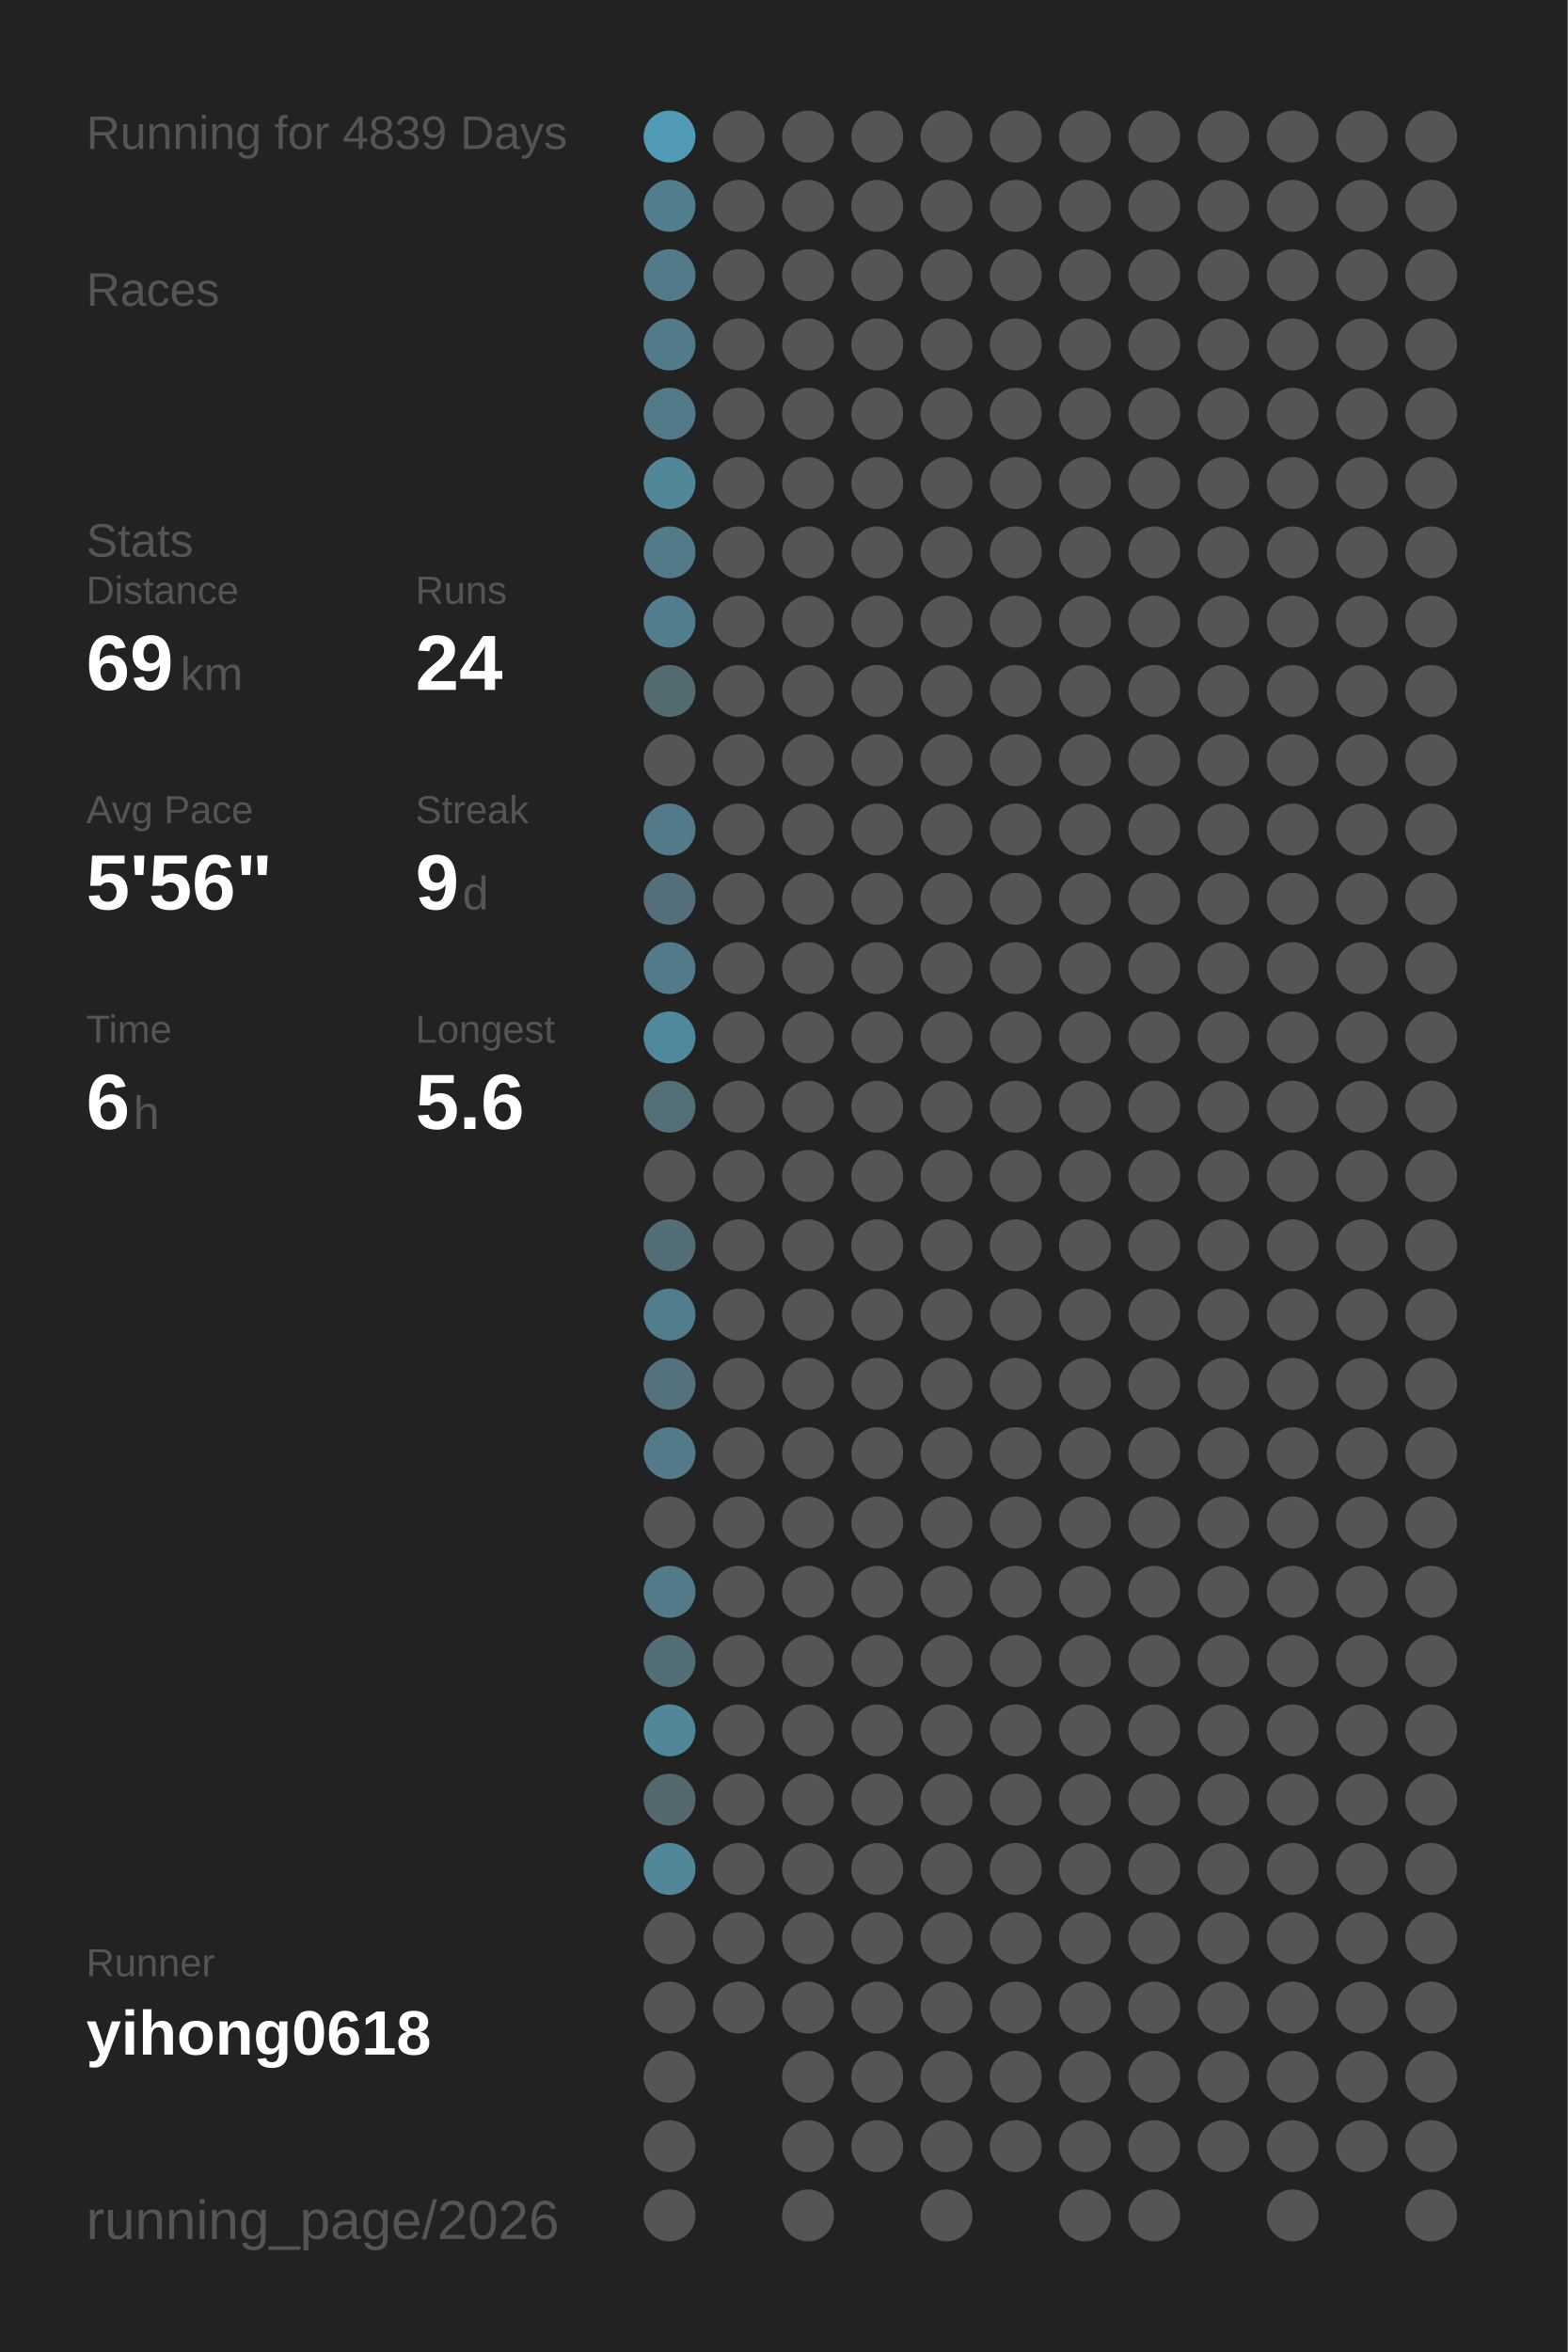
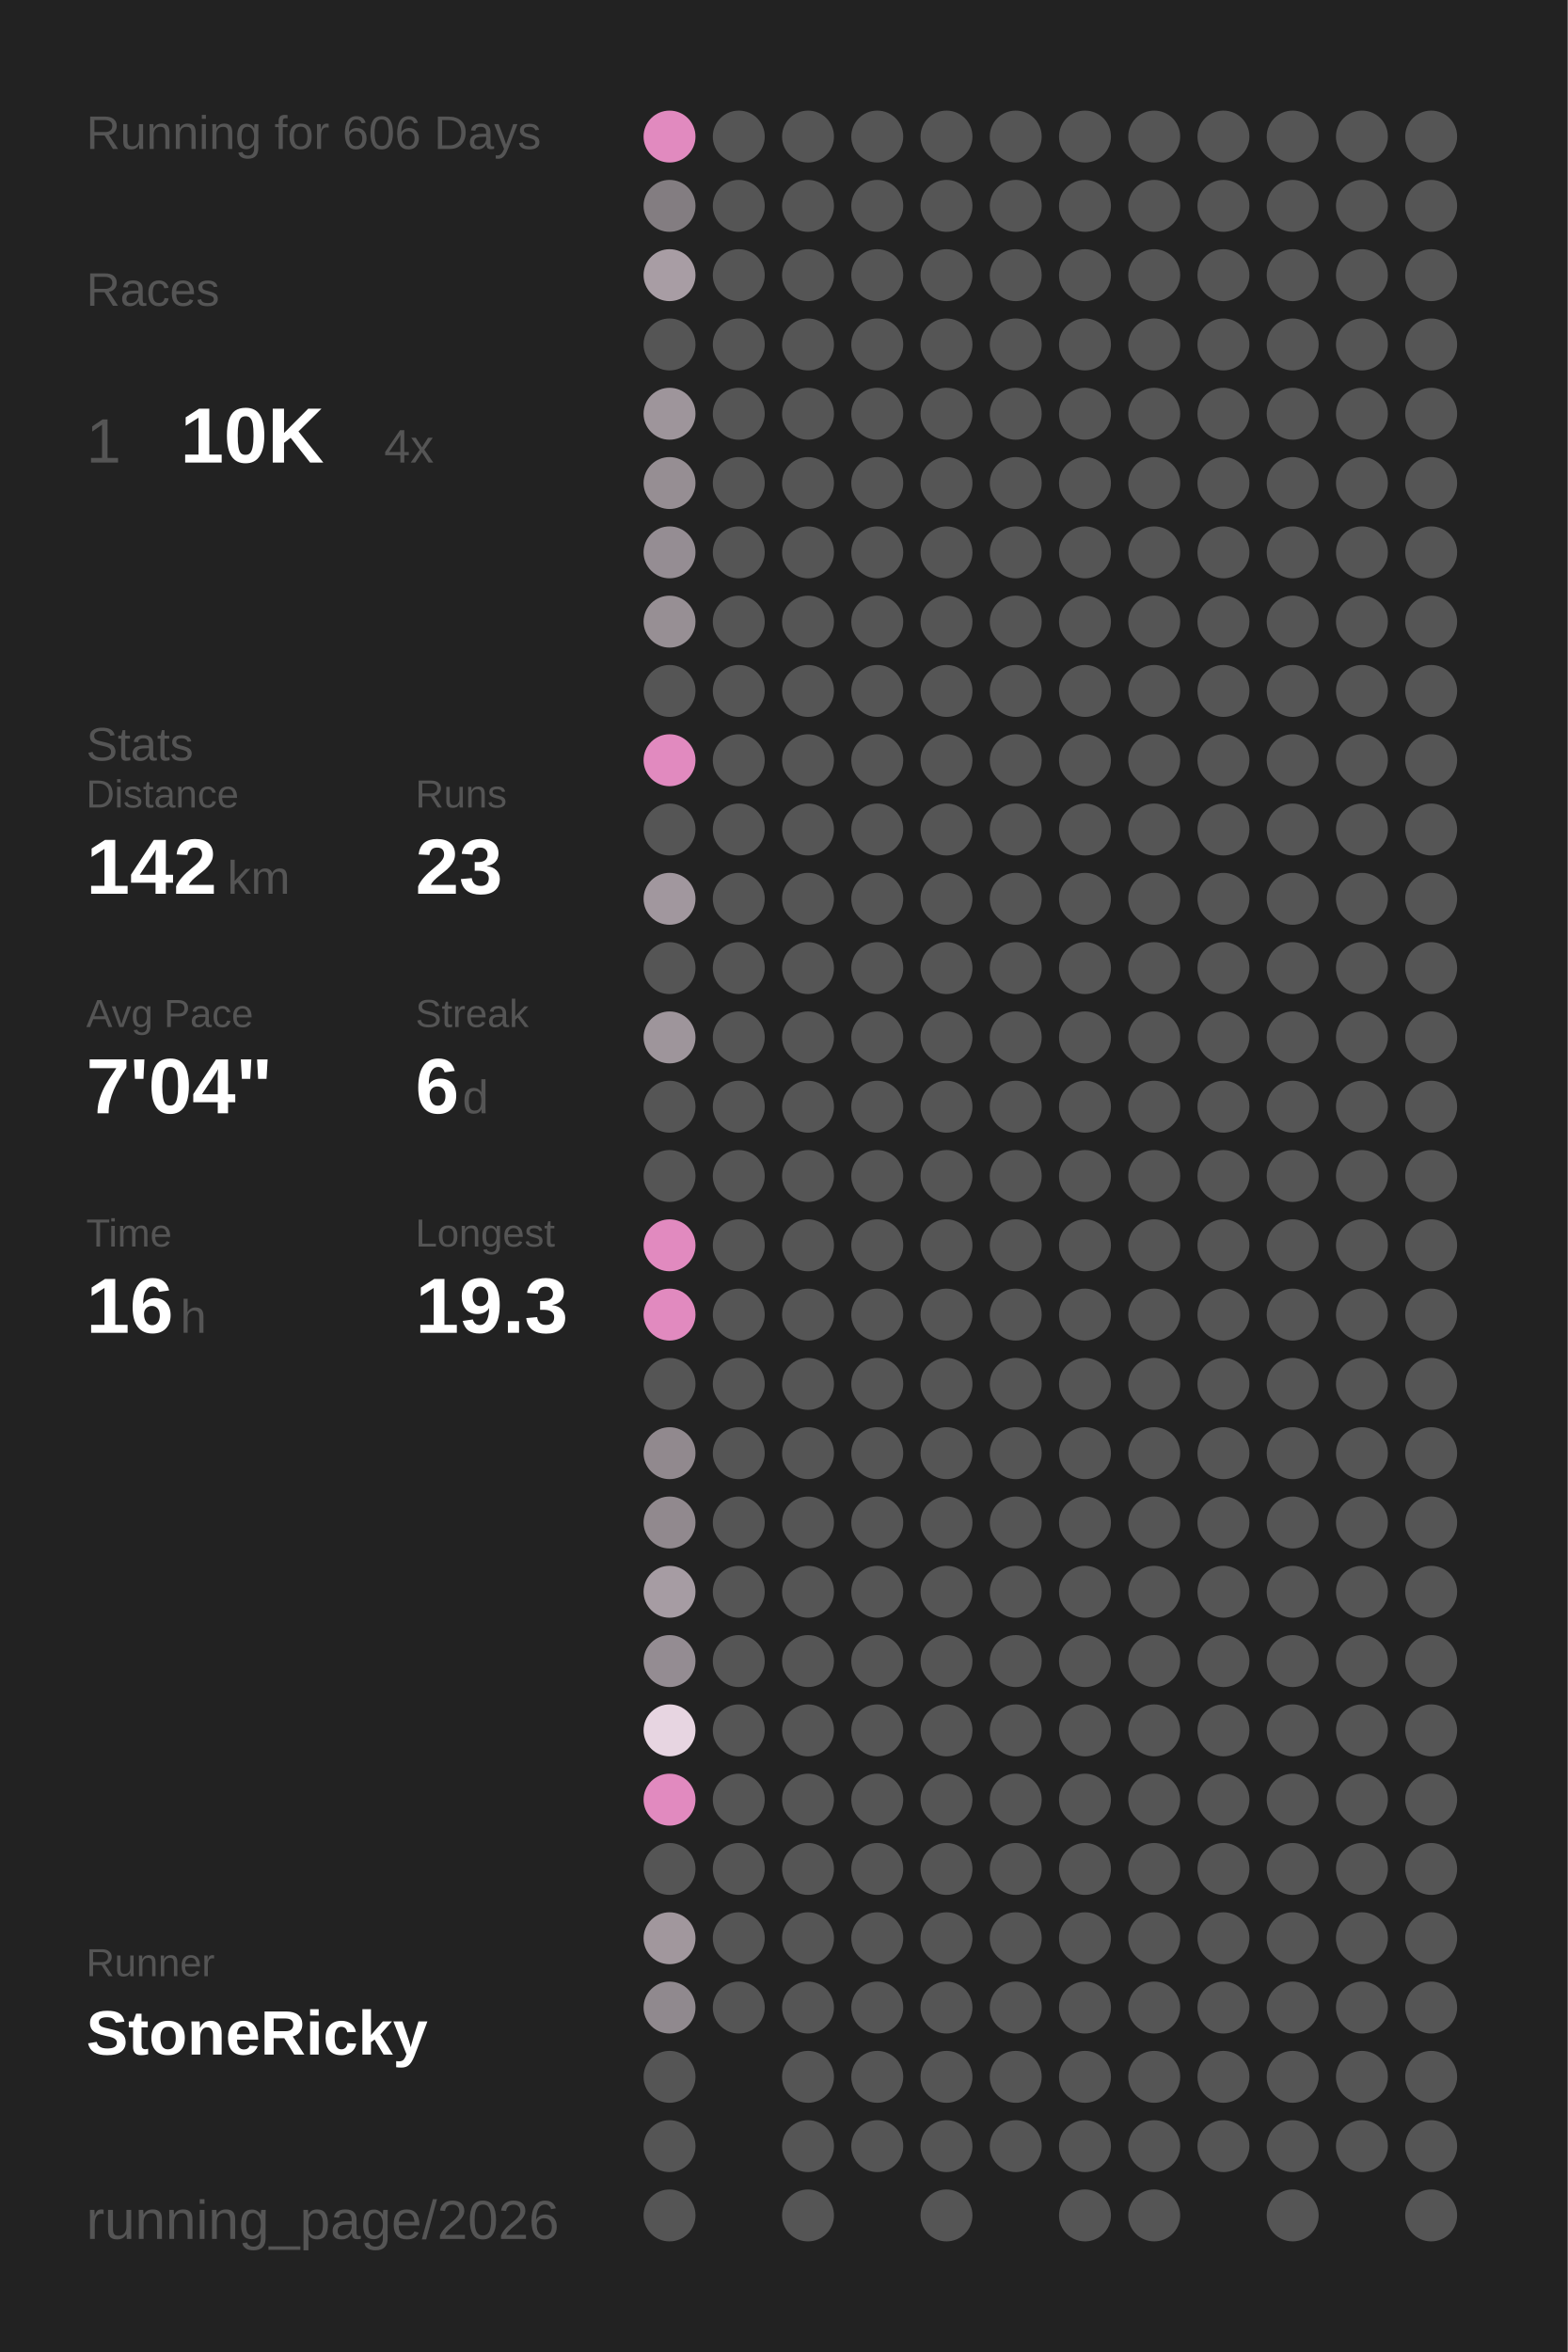
<svg xmlns="http://www.w3.org/2000/svg" baseProfile="full" height="300mm" version="1.1" viewBox="0,0,200,300" width="200mm">
  <defs />
  <rect fill="#222222" height="300" width="200" x="0" y="0" />
-   <text fill="#555555" style="font-size:6px; font-family:Arial;" x="11" y="19">Running for 4839 Days</text>
+   <text fill="#555555" style="font-size:6px; font-family:Arial;" x="11" y="19">Running for 606 Days</text>
  <text fill="#555555" style="font-size:6px; font-family:Arial;" x="11" y="39">Races</text>
-   <text fill="#555555" style="font-size:6px; font-family:Arial;" x="11" y="71">Stats</text>
-   <text fill="#555555" style="font-size:5px; font-family:Arial;" x="11" y="77">Distance</text>
-   <text fill="#FFFFFF" style="font-size:10px; font-family:Arial; font-weight:bold;" x="11" y="88">69</text>
-   <text fill="#555555" style="font-size:6px; font-family:Arial;" x="23" y="88">km</text>
-   <text fill="#555555" style="font-size:5px; font-family:Arial;" x="53" y="77">Runs</text>
-   <text fill="#FFFFFF" style="font-size:10px; font-family:Arial; font-weight:bold;" x="53" y="88">24</text>
-   <text fill="#555555" style="font-size:5px; font-family:Arial;" x="11" y="105">Avg Pace</text>
-   <text fill="#FFFFFF" style="font-size:10px; font-family:Arial; font-weight:bold;" x="11" y="116">5'56"</text>
-   <text fill="#555555" style="font-size:5px; font-family:Arial;" x="53" y="105">Streak</text>
-   <text fill="#FFFFFF" style="font-size:10px; font-family:Arial; font-weight:bold;" x="53" y="116">9</text>
-   <text fill="#555555" style="font-size:6px; font-family:Arial;" x="59" y="116">d</text>
-   <text fill="#555555" style="font-size:5px; font-family:Arial;" x="11" y="133">Time</text>
-   <text fill="#FFFFFF" style="font-size:10px; font-family:Arial; font-weight:bold;" x="11" y="144">6</text>
-   <text fill="#555555" style="font-size:6px; font-family:Arial;" x="17" y="144">h</text>
-   <text fill="#555555" style="font-size:5px; font-family:Arial;" x="53" y="133">Longest</text>
-   <text fill="#FFFFFF" style="font-size:10px; font-family:Arial; font-weight:bold;" x="53" y="144">5.6</text>
+   <text fill="#555555" style="font-size:8px; font-family:Arial;" x="11" y="59">1</text>
+   <text fill="#FFFFFF" style="font-size:10px; font-family:Arial; font-weight:bold;" x="23" y="59">10K</text>
+   <text fill="#555555" style="font-size:6px; font-family:Arial;" x="49" y="59">4x</text>
+   <text fill="#555555" style="font-size:6px; font-family:Arial;" x="11" y="97">Stats</text>
+   <text fill="#555555" style="font-size:5px; font-family:Arial;" x="11" y="103">Distance</text>
+   <text fill="#FFFFFF" style="font-size:10px; font-family:Arial; font-weight:bold;" x="11" y="114">142</text>
+   <text fill="#555555" style="font-size:6px; font-family:Arial;" x="29" y="114">km</text>
+   <text fill="#555555" style="font-size:5px; font-family:Arial;" x="53" y="103">Runs</text>
+   <text fill="#FFFFFF" style="font-size:10px; font-family:Arial; font-weight:bold;" x="53" y="114">23</text>
+   <text fill="#555555" style="font-size:5px; font-family:Arial;" x="11" y="131">Avg Pace</text>
+   <text fill="#FFFFFF" style="font-size:10px; font-family:Arial; font-weight:bold;" x="11" y="142">7'04"</text>
+   <text fill="#555555" style="font-size:5px; font-family:Arial;" x="53" y="131">Streak</text>
+   <text fill="#FFFFFF" style="font-size:10px; font-family:Arial; font-weight:bold;" x="53" y="142">6</text>
+   <text fill="#555555" style="font-size:6px; font-family:Arial;" x="59" y="142">d</text>
+   <text fill="#555555" style="font-size:5px; font-family:Arial;" x="11" y="159">Time</text>
+   <text fill="#FFFFFF" style="font-size:10px; font-family:Arial; font-weight:bold;" x="11" y="170">16</text>
+   <text fill="#555555" style="font-size:6px; font-family:Arial;" x="23" y="170">h</text>
+   <text fill="#555555" style="font-size:5px; font-family:Arial;" x="53" y="159">Longest</text>
+   <text fill="#FFFFFF" style="font-size:10px; font-family:Arial; font-weight:bold;" x="53" y="170">19.3</text>
  <text fill="#555555" style="font-size:5px; font-family:Arial;" x="11" y="252.065">Runner</text>
-   <text fill="#FFFFFF" style="font-size:8px; font-family:Arial; font-weight:bold;" x="11" y="262.065">yihong0618</text>
+   <text fill="#FFFFFF" style="font-size:8px; font-family:Arial; font-weight:bold;" x="11" y="262.065">StoneRicky</text>
  <text fill="#555555" style="font-size:7px; font-family:Arial;" x="11" y="285.581">running_page/2026</text>
-   <circle cx="85.417" cy="17.419" fill="#509ab3" r="3.312" />
-   <circle cx="85.417" cy="26.258" fill="#527f8e" r="3.312" />
-   <circle cx="85.417" cy="35.097" fill="#527a88" r="3.312" />
-   <circle cx="85.417" cy="43.935" fill="#527a88" r="3.312" />
-   <circle cx="85.417" cy="52.774" fill="#527a88" r="3.312" />
-   <circle cx="85.417" cy="61.613" fill="#518799" r="3.312" />
-   <circle cx="85.417" cy="70.452" fill="#527a88" r="3.312" />
-   <circle cx="85.417" cy="79.29" fill="#527d8c" r="3.312" />
-   <circle cx="85.417" cy="88.129" fill="#536a71" r="3.312" />
-   <circle cx="85.417" cy="96.968" fill="#555555" r="3.312" />
-   <circle cx="85.417" cy="105.806" fill="#527a88" r="3.312" />
-   <circle cx="85.417" cy="114.645" fill="#536f79" r="3.312" />
-   <circle cx="85.417" cy="123.484" fill="#527a88" r="3.312" />
-   <circle cx="85.417" cy="132.323" fill="#51899c" r="3.312" />
-   <circle cx="85.417" cy="141.161" fill="#536f78" r="3.312" />
+   <circle cx="85.417" cy="17.419" fill="#E18ABF" r="3.312" />
+   <circle cx="85.417" cy="26.258" fill="#837d81" r="3.312" />
+   <circle cx="85.417" cy="35.097" fill="#a89da4" r="3.312" />
+   <circle cx="85.417" cy="43.935" fill="#555555" r="3.312" />
+   <circle cx="85.417" cy="52.774" fill="#9e959b" r="3.312" />
+   <circle cx="85.417" cy="61.613" fill="#968e93" r="3.312" />
+   <circle cx="85.417" cy="70.452" fill="#958d93" r="3.312" />
+   <circle cx="85.417" cy="79.29" fill="#978f94" r="3.312" />
+   <circle cx="85.417" cy="88.129" fill="#555555" r="3.312" />
+   <circle cx="85.417" cy="96.968" fill="#E18ABF" r="3.312" />
+   <circle cx="85.417" cy="105.806" fill="#555555" r="3.312" />
+   <circle cx="85.417" cy="114.645" fill="#a1979e" r="3.312" />
+   <circle cx="85.417" cy="123.484" fill="#555555" r="3.312" />
+   <circle cx="85.417" cy="132.323" fill="#9e959b" r="3.312" />
+   <circle cx="85.417" cy="141.161" fill="#555555" r="3.312" />
  <circle cx="85.417" cy="150" fill="#555555" r="3.312" />
-   <circle cx="85.417" cy="158.839" fill="#536e77" r="3.312" />
-   <circle cx="85.417" cy="167.677" fill="#527d8c" r="3.312" />
-   <circle cx="85.417" cy="176.516" fill="#53727d" r="3.312" />
-   <circle cx="85.417" cy="185.355" fill="#527a88" r="3.312" />
-   <circle cx="85.417" cy="194.194" fill="#555555" r="3.312" />
-   <circle cx="85.417" cy="203.032" fill="#527a88" r="3.312" />
-   <circle cx="85.417" cy="211.871" fill="#536e77" r="3.312" />
-   <circle cx="85.417" cy="220.71" fill="#518799" r="3.312" />
-   <circle cx="85.417" cy="229.548" fill="#53686f" r="3.312" />
-   <circle cx="85.417" cy="238.387" fill="#518799" r="3.312" />
-   <circle cx="85.417" cy="247.226" fill="#555555" r="3.312" />
-   <circle cx="85.417" cy="256.065" fill="#555555" r="3.312" />
+   <circle cx="85.417" cy="158.839" fill="#E18ABF" r="3.312" />
+   <circle cx="85.417" cy="167.677" fill="#E18ABF" r="3.312" />
+   <circle cx="85.417" cy="176.516" fill="#555555" r="3.312" />
+   <circle cx="85.417" cy="185.355" fill="#91898e" r="3.312" />
+   <circle cx="85.417" cy="194.194" fill="#91898e" r="3.312" />
+   <circle cx="85.417" cy="203.032" fill="#a69ca3" r="3.312" />
+   <circle cx="85.417" cy="211.871" fill="#948c92" r="3.312" />
+   <circle cx="85.417" cy="220.71" fill="#e7d5e1" r="3.312" />
+   <circle cx="85.417" cy="229.548" fill="#E18ABF" r="3.312" />
+   <circle cx="85.417" cy="238.387" fill="#555555" r="3.312" />
+   <circle cx="85.417" cy="247.226" fill="#a1979d" r="3.312" />
+   <circle cx="85.417" cy="256.065" fill="#90898e" r="3.312" />
  <circle cx="85.417" cy="264.903" fill="#555555" r="3.312" />
  <circle cx="85.417" cy="273.742" fill="#555555" r="3.312" />
  <circle cx="85.417" cy="282.581" fill="#555555" r="3.312" />
  <circle cx="94.25" cy="17.419" fill="#555555" r="3.312" />
  <circle cx="94.25" cy="26.258" fill="#555555" r="3.312" />
  <circle cx="94.25" cy="35.097" fill="#555555" r="3.312" />
  <circle cx="94.25" cy="43.935" fill="#555555" r="3.312" />
  <circle cx="94.25" cy="52.774" fill="#555555" r="3.312" />
  <circle cx="94.25" cy="61.613" fill="#555555" r="3.312" />
  <circle cx="94.25" cy="70.452" fill="#555555" r="3.312" />
  <circle cx="94.25" cy="79.29" fill="#555555" r="3.312" />
  <circle cx="94.25" cy="88.129" fill="#555555" r="3.312" />
  <circle cx="94.25" cy="96.968" fill="#555555" r="3.312" />
  <circle cx="94.25" cy="105.806" fill="#555555" r="3.312" />
  <circle cx="94.25" cy="114.645" fill="#555555" r="3.312" />
  <circle cx="94.25" cy="123.484" fill="#555555" r="3.312" />
  <circle cx="94.25" cy="132.323" fill="#555555" r="3.312" />
  <circle cx="94.25" cy="141.161" fill="#555555" r="3.312" />
  <circle cx="94.25" cy="150" fill="#555555" r="3.312" />
  <circle cx="94.25" cy="158.839" fill="#555555" r="3.312" />
  <circle cx="94.25" cy="167.677" fill="#555555" r="3.312" />
  <circle cx="94.25" cy="176.516" fill="#555555" r="3.312" />
  <circle cx="94.25" cy="185.355" fill="#555555" r="3.312" />
  <circle cx="94.25" cy="194.194" fill="#555555" r="3.312" />
  <circle cx="94.25" cy="203.032" fill="#555555" r="3.312" />
  <circle cx="94.25" cy="211.871" fill="#555555" r="3.312" />
  <circle cx="94.25" cy="220.71" fill="#555555" r="3.312" />
  <circle cx="94.25" cy="229.548" fill="#555555" r="3.312" />
  <circle cx="94.25" cy="238.387" fill="#555555" r="3.312" />
  <circle cx="94.25" cy="247.226" fill="#555555" r="3.312" />
  <circle cx="94.25" cy="256.065" fill="#555555" r="3.312" />
  <circle cx="103.083" cy="17.419" fill="#555555" r="3.312" />
  <circle cx="103.083" cy="26.258" fill="#555555" r="3.312" />
  <circle cx="103.083" cy="35.097" fill="#555555" r="3.312" />
  <circle cx="103.083" cy="43.935" fill="#555555" r="3.312" />
  <circle cx="103.083" cy="52.774" fill="#555555" r="3.312" />
  <circle cx="103.083" cy="61.613" fill="#555555" r="3.312" />
  <circle cx="103.083" cy="70.452" fill="#555555" r="3.312" />
  <circle cx="103.083" cy="79.29" fill="#555555" r="3.312" />
  <circle cx="103.083" cy="88.129" fill="#555555" r="3.312" />
  <circle cx="103.083" cy="96.968" fill="#555555" r="3.312" />
  <circle cx="103.083" cy="105.806" fill="#555555" r="3.312" />
  <circle cx="103.083" cy="114.645" fill="#555555" r="3.312" />
  <circle cx="103.083" cy="123.484" fill="#555555" r="3.312" />
  <circle cx="103.083" cy="132.323" fill="#555555" r="3.312" />
  <circle cx="103.083" cy="141.161" fill="#555555" r="3.312" />
  <circle cx="103.083" cy="150" fill="#555555" r="3.312" />
  <circle cx="103.083" cy="158.839" fill="#555555" r="3.312" />
  <circle cx="103.083" cy="167.677" fill="#555555" r="3.312" />
  <circle cx="103.083" cy="176.516" fill="#555555" r="3.312" />
  <circle cx="103.083" cy="185.355" fill="#555555" r="3.312" />
  <circle cx="103.083" cy="194.194" fill="#555555" r="3.312" />
  <circle cx="103.083" cy="203.032" fill="#555555" r="3.312" />
  <circle cx="103.083" cy="211.871" fill="#555555" r="3.312" />
  <circle cx="103.083" cy="220.71" fill="#555555" r="3.312" />
  <circle cx="103.083" cy="229.548" fill="#555555" r="3.312" />
  <circle cx="103.083" cy="238.387" fill="#555555" r="3.312" />
  <circle cx="103.083" cy="247.226" fill="#555555" r="3.312" />
  <circle cx="103.083" cy="256.065" fill="#555555" r="3.312" />
  <circle cx="103.083" cy="264.903" fill="#555555" r="3.312" />
  <circle cx="103.083" cy="273.742" fill="#555555" r="3.312" />
  <circle cx="103.083" cy="282.581" fill="#555555" r="3.312" />
  <circle cx="111.917" cy="17.419" fill="#555555" r="3.312" />
  <circle cx="111.917" cy="26.258" fill="#555555" r="3.312" />
  <circle cx="111.917" cy="35.097" fill="#555555" r="3.312" />
  <circle cx="111.917" cy="43.935" fill="#555555" r="3.312" />
  <circle cx="111.917" cy="52.774" fill="#555555" r="3.312" />
  <circle cx="111.917" cy="61.613" fill="#555555" r="3.312" />
  <circle cx="111.917" cy="70.452" fill="#555555" r="3.312" />
  <circle cx="111.917" cy="79.29" fill="#555555" r="3.312" />
  <circle cx="111.917" cy="88.129" fill="#555555" r="3.312" />
  <circle cx="111.917" cy="96.968" fill="#555555" r="3.312" />
  <circle cx="111.917" cy="105.806" fill="#555555" r="3.312" />
  <circle cx="111.917" cy="114.645" fill="#555555" r="3.312" />
  <circle cx="111.917" cy="123.484" fill="#555555" r="3.312" />
  <circle cx="111.917" cy="132.323" fill="#555555" r="3.312" />
  <circle cx="111.917" cy="141.161" fill="#555555" r="3.312" />
  <circle cx="111.917" cy="150" fill="#555555" r="3.312" />
  <circle cx="111.917" cy="158.839" fill="#555555" r="3.312" />
  <circle cx="111.917" cy="167.677" fill="#555555" r="3.312" />
  <circle cx="111.917" cy="176.516" fill="#555555" r="3.312" />
  <circle cx="111.917" cy="185.355" fill="#555555" r="3.312" />
  <circle cx="111.917" cy="194.194" fill="#555555" r="3.312" />
  <circle cx="111.917" cy="203.032" fill="#555555" r="3.312" />
  <circle cx="111.917" cy="211.871" fill="#555555" r="3.312" />
  <circle cx="111.917" cy="220.71" fill="#555555" r="3.312" />
  <circle cx="111.917" cy="229.548" fill="#555555" r="3.312" />
  <circle cx="111.917" cy="238.387" fill="#555555" r="3.312" />
  <circle cx="111.917" cy="247.226" fill="#555555" r="3.312" />
  <circle cx="111.917" cy="256.065" fill="#555555" r="3.312" />
  <circle cx="111.917" cy="264.903" fill="#555555" r="3.312" />
  <circle cx="111.917" cy="273.742" fill="#555555" r="3.312" />
  <circle cx="120.75" cy="17.419" fill="#555555" r="3.312" />
  <circle cx="120.75" cy="26.258" fill="#555555" r="3.312" />
  <circle cx="120.75" cy="35.097" fill="#555555" r="3.312" />
  <circle cx="120.75" cy="43.935" fill="#555555" r="3.312" />
  <circle cx="120.75" cy="52.774" fill="#555555" r="3.312" />
  <circle cx="120.75" cy="61.613" fill="#555555" r="3.312" />
  <circle cx="120.75" cy="70.452" fill="#555555" r="3.312" />
  <circle cx="120.75" cy="79.29" fill="#555555" r="3.312" />
  <circle cx="120.75" cy="88.129" fill="#555555" r="3.312" />
  <circle cx="120.75" cy="96.968" fill="#555555" r="3.312" />
  <circle cx="120.75" cy="105.806" fill="#555555" r="3.312" />
  <circle cx="120.75" cy="114.645" fill="#555555" r="3.312" />
  <circle cx="120.75" cy="123.484" fill="#555555" r="3.312" />
  <circle cx="120.75" cy="132.323" fill="#555555" r="3.312" />
  <circle cx="120.75" cy="141.161" fill="#555555" r="3.312" />
  <circle cx="120.75" cy="150" fill="#555555" r="3.312" />
  <circle cx="120.75" cy="158.839" fill="#555555" r="3.312" />
  <circle cx="120.75" cy="167.677" fill="#555555" r="3.312" />
  <circle cx="120.75" cy="176.516" fill="#555555" r="3.312" />
  <circle cx="120.75" cy="185.355" fill="#555555" r="3.312" />
  <circle cx="120.75" cy="194.194" fill="#555555" r="3.312" />
  <circle cx="120.75" cy="203.032" fill="#555555" r="3.312" />
  <circle cx="120.75" cy="211.871" fill="#555555" r="3.312" />
  <circle cx="120.75" cy="220.71" fill="#555555" r="3.312" />
  <circle cx="120.75" cy="229.548" fill="#555555" r="3.312" />
  <circle cx="120.75" cy="238.387" fill="#555555" r="3.312" />
  <circle cx="120.75" cy="247.226" fill="#555555" r="3.312" />
  <circle cx="120.75" cy="256.065" fill="#555555" r="3.312" />
  <circle cx="120.75" cy="264.903" fill="#555555" r="3.312" />
  <circle cx="120.75" cy="273.742" fill="#555555" r="3.312" />
  <circle cx="120.75" cy="282.581" fill="#555555" r="3.312" />
  <circle cx="129.583" cy="17.419" fill="#555555" r="3.312" />
  <circle cx="129.583" cy="26.258" fill="#555555" r="3.312" />
  <circle cx="129.583" cy="35.097" fill="#555555" r="3.312" />
  <circle cx="129.583" cy="43.935" fill="#555555" r="3.312" />
  <circle cx="129.583" cy="52.774" fill="#555555" r="3.312" />
  <circle cx="129.583" cy="61.613" fill="#555555" r="3.312" />
  <circle cx="129.583" cy="70.452" fill="#555555" r="3.312" />
  <circle cx="129.583" cy="79.29" fill="#555555" r="3.312" />
  <circle cx="129.583" cy="88.129" fill="#555555" r="3.312" />
  <circle cx="129.583" cy="96.968" fill="#555555" r="3.312" />
  <circle cx="129.583" cy="105.806" fill="#555555" r="3.312" />
  <circle cx="129.583" cy="114.645" fill="#555555" r="3.312" />
  <circle cx="129.583" cy="123.484" fill="#555555" r="3.312" />
  <circle cx="129.583" cy="132.323" fill="#555555" r="3.312" />
  <circle cx="129.583" cy="141.161" fill="#555555" r="3.312" />
  <circle cx="129.583" cy="150" fill="#555555" r="3.312" />
  <circle cx="129.583" cy="158.839" fill="#555555" r="3.312" />
  <circle cx="129.583" cy="167.677" fill="#555555" r="3.312" />
  <circle cx="129.583" cy="176.516" fill="#555555" r="3.312" />
  <circle cx="129.583" cy="185.355" fill="#555555" r="3.312" />
  <circle cx="129.583" cy="194.194" fill="#555555" r="3.312" />
  <circle cx="129.583" cy="203.032" fill="#555555" r="3.312" />
  <circle cx="129.583" cy="211.871" fill="#555555" r="3.312" />
  <circle cx="129.583" cy="220.71" fill="#555555" r="3.312" />
  <circle cx="129.583" cy="229.548" fill="#555555" r="3.312" />
  <circle cx="129.583" cy="238.387" fill="#555555" r="3.312" />
  <circle cx="129.583" cy="247.226" fill="#555555" r="3.312" />
  <circle cx="129.583" cy="256.065" fill="#555555" r="3.312" />
  <circle cx="129.583" cy="264.903" fill="#555555" r="3.312" />
  <circle cx="129.583" cy="273.742" fill="#555555" r="3.312" />
  <circle cx="138.417" cy="17.419" fill="#555555" r="3.312" />
  <circle cx="138.417" cy="26.258" fill="#555555" r="3.312" />
  <circle cx="138.417" cy="35.097" fill="#555555" r="3.312" />
  <circle cx="138.417" cy="43.935" fill="#555555" r="3.312" />
  <circle cx="138.417" cy="52.774" fill="#555555" r="3.312" />
  <circle cx="138.417" cy="61.613" fill="#555555" r="3.312" />
  <circle cx="138.417" cy="70.452" fill="#555555" r="3.312" />
  <circle cx="138.417" cy="79.29" fill="#555555" r="3.312" />
  <circle cx="138.417" cy="88.129" fill="#555555" r="3.312" />
  <circle cx="138.417" cy="96.968" fill="#555555" r="3.312" />
  <circle cx="138.417" cy="105.806" fill="#555555" r="3.312" />
  <circle cx="138.417" cy="114.645" fill="#555555" r="3.312" />
  <circle cx="138.417" cy="123.484" fill="#555555" r="3.312" />
  <circle cx="138.417" cy="132.323" fill="#555555" r="3.312" />
  <circle cx="138.417" cy="141.161" fill="#555555" r="3.312" />
  <circle cx="138.417" cy="150" fill="#555555" r="3.312" />
  <circle cx="138.417" cy="158.839" fill="#555555" r="3.312" />
  <circle cx="138.417" cy="167.677" fill="#555555" r="3.312" />
  <circle cx="138.417" cy="176.516" fill="#555555" r="3.312" />
  <circle cx="138.417" cy="185.355" fill="#555555" r="3.312" />
  <circle cx="138.417" cy="194.194" fill="#555555" r="3.312" />
  <circle cx="138.417" cy="203.032" fill="#555555" r="3.312" />
  <circle cx="138.417" cy="211.871" fill="#555555" r="3.312" />
  <circle cx="138.417" cy="220.71" fill="#555555" r="3.312" />
  <circle cx="138.417" cy="229.548" fill="#555555" r="3.312" />
  <circle cx="138.417" cy="238.387" fill="#555555" r="3.312" />
  <circle cx="138.417" cy="247.226" fill="#555555" r="3.312" />
  <circle cx="138.417" cy="256.065" fill="#555555" r="3.312" />
  <circle cx="138.417" cy="264.903" fill="#555555" r="3.312" />
  <circle cx="138.417" cy="273.742" fill="#555555" r="3.312" />
  <circle cx="138.417" cy="282.581" fill="#555555" r="3.312" />
  <circle cx="147.25" cy="17.419" fill="#555555" r="3.312" />
  <circle cx="147.25" cy="26.258" fill="#555555" r="3.312" />
  <circle cx="147.25" cy="35.097" fill="#555555" r="3.312" />
  <circle cx="147.25" cy="43.935" fill="#555555" r="3.312" />
  <circle cx="147.25" cy="52.774" fill="#555555" r="3.312" />
  <circle cx="147.25" cy="61.613" fill="#555555" r="3.312" />
  <circle cx="147.25" cy="70.452" fill="#555555" r="3.312" />
  <circle cx="147.25" cy="79.29" fill="#555555" r="3.312" />
  <circle cx="147.25" cy="88.129" fill="#555555" r="3.312" />
  <circle cx="147.25" cy="96.968" fill="#555555" r="3.312" />
  <circle cx="147.25" cy="105.806" fill="#555555" r="3.312" />
  <circle cx="147.25" cy="114.645" fill="#555555" r="3.312" />
  <circle cx="147.25" cy="123.484" fill="#555555" r="3.312" />
  <circle cx="147.25" cy="132.323" fill="#555555" r="3.312" />
  <circle cx="147.25" cy="141.161" fill="#555555" r="3.312" />
  <circle cx="147.25" cy="150" fill="#555555" r="3.312" />
  <circle cx="147.25" cy="158.839" fill="#555555" r="3.312" />
  <circle cx="147.25" cy="167.677" fill="#555555" r="3.312" />
  <circle cx="147.25" cy="176.516" fill="#555555" r="3.312" />
  <circle cx="147.25" cy="185.355" fill="#555555" r="3.312" />
  <circle cx="147.25" cy="194.194" fill="#555555" r="3.312" />
  <circle cx="147.25" cy="203.032" fill="#555555" r="3.312" />
  <circle cx="147.25" cy="211.871" fill="#555555" r="3.312" />
  <circle cx="147.25" cy="220.71" fill="#555555" r="3.312" />
  <circle cx="147.25" cy="229.548" fill="#555555" r="3.312" />
  <circle cx="147.25" cy="238.387" fill="#555555" r="3.312" />
  <circle cx="147.25" cy="247.226" fill="#555555" r="3.312" />
  <circle cx="147.25" cy="256.065" fill="#555555" r="3.312" />
  <circle cx="147.25" cy="264.903" fill="#555555" r="3.312" />
  <circle cx="147.25" cy="273.742" fill="#555555" r="3.312" />
  <circle cx="147.25" cy="282.581" fill="#555555" r="3.312" />
  <circle cx="156.083" cy="17.419" fill="#555555" r="3.312" />
  <circle cx="156.083" cy="26.258" fill="#555555" r="3.312" />
  <circle cx="156.083" cy="35.097" fill="#555555" r="3.312" />
  <circle cx="156.083" cy="43.935" fill="#555555" r="3.312" />
  <circle cx="156.083" cy="52.774" fill="#555555" r="3.312" />
  <circle cx="156.083" cy="61.613" fill="#555555" r="3.312" />
  <circle cx="156.083" cy="70.452" fill="#555555" r="3.312" />
  <circle cx="156.083" cy="79.29" fill="#555555" r="3.312" />
  <circle cx="156.083" cy="88.129" fill="#555555" r="3.312" />
  <circle cx="156.083" cy="96.968" fill="#555555" r="3.312" />
  <circle cx="156.083" cy="105.806" fill="#555555" r="3.312" />
  <circle cx="156.083" cy="114.645" fill="#555555" r="3.312" />
  <circle cx="156.083" cy="123.484" fill="#555555" r="3.312" />
  <circle cx="156.083" cy="132.323" fill="#555555" r="3.312" />
  <circle cx="156.083" cy="141.161" fill="#555555" r="3.312" />
  <circle cx="156.083" cy="150" fill="#555555" r="3.312" />
  <circle cx="156.083" cy="158.839" fill="#555555" r="3.312" />
  <circle cx="156.083" cy="167.677" fill="#555555" r="3.312" />
  <circle cx="156.083" cy="176.516" fill="#555555" r="3.312" />
  <circle cx="156.083" cy="185.355" fill="#555555" r="3.312" />
  <circle cx="156.083" cy="194.194" fill="#555555" r="3.312" />
  <circle cx="156.083" cy="203.032" fill="#555555" r="3.312" />
  <circle cx="156.083" cy="211.871" fill="#555555" r="3.312" />
  <circle cx="156.083" cy="220.71" fill="#555555" r="3.312" />
  <circle cx="156.083" cy="229.548" fill="#555555" r="3.312" />
  <circle cx="156.083" cy="238.387" fill="#555555" r="3.312" />
  <circle cx="156.083" cy="247.226" fill="#555555" r="3.312" />
  <circle cx="156.083" cy="256.065" fill="#555555" r="3.312" />
  <circle cx="156.083" cy="264.903" fill="#555555" r="3.312" />
  <circle cx="156.083" cy="273.742" fill="#555555" r="3.312" />
  <circle cx="164.917" cy="17.419" fill="#555555" r="3.312" />
  <circle cx="164.917" cy="26.258" fill="#555555" r="3.312" />
  <circle cx="164.917" cy="35.097" fill="#555555" r="3.312" />
  <circle cx="164.917" cy="43.935" fill="#555555" r="3.312" />
  <circle cx="164.917" cy="52.774" fill="#555555" r="3.312" />
  <circle cx="164.917" cy="61.613" fill="#555555" r="3.312" />
  <circle cx="164.917" cy="70.452" fill="#555555" r="3.312" />
  <circle cx="164.917" cy="79.29" fill="#555555" r="3.312" />
  <circle cx="164.917" cy="88.129" fill="#555555" r="3.312" />
  <circle cx="164.917" cy="96.968" fill="#555555" r="3.312" />
  <circle cx="164.917" cy="105.806" fill="#555555" r="3.312" />
  <circle cx="164.917" cy="114.645" fill="#555555" r="3.312" />
  <circle cx="164.917" cy="123.484" fill="#555555" r="3.312" />
  <circle cx="164.917" cy="132.323" fill="#555555" r="3.312" />
  <circle cx="164.917" cy="141.161" fill="#555555" r="3.312" />
  <circle cx="164.917" cy="150" fill="#555555" r="3.312" />
  <circle cx="164.917" cy="158.839" fill="#555555" r="3.312" />
  <circle cx="164.917" cy="167.677" fill="#555555" r="3.312" />
  <circle cx="164.917" cy="176.516" fill="#555555" r="3.312" />
  <circle cx="164.917" cy="185.355" fill="#555555" r="3.312" />
  <circle cx="164.917" cy="194.194" fill="#555555" r="3.312" />
  <circle cx="164.917" cy="203.032" fill="#555555" r="3.312" />
  <circle cx="164.917" cy="211.871" fill="#555555" r="3.312" />
  <circle cx="164.917" cy="220.71" fill="#555555" r="3.312" />
  <circle cx="164.917" cy="229.548" fill="#555555" r="3.312" />
  <circle cx="164.917" cy="238.387" fill="#555555" r="3.312" />
  <circle cx="164.917" cy="247.226" fill="#555555" r="3.312" />
  <circle cx="164.917" cy="256.065" fill="#555555" r="3.312" />
  <circle cx="164.917" cy="264.903" fill="#555555" r="3.312" />
  <circle cx="164.917" cy="273.742" fill="#555555" r="3.312" />
  <circle cx="164.917" cy="282.581" fill="#555555" r="3.312" />
  <circle cx="173.75" cy="17.419" fill="#555555" r="3.312" />
  <circle cx="173.75" cy="26.258" fill="#555555" r="3.312" />
  <circle cx="173.75" cy="35.097" fill="#555555" r="3.312" />
  <circle cx="173.75" cy="43.935" fill="#555555" r="3.312" />
  <circle cx="173.75" cy="52.774" fill="#555555" r="3.312" />
  <circle cx="173.75" cy="61.613" fill="#555555" r="3.312" />
  <circle cx="173.75" cy="70.452" fill="#555555" r="3.312" />
  <circle cx="173.75" cy="79.29" fill="#555555" r="3.312" />
  <circle cx="173.75" cy="88.129" fill="#555555" r="3.312" />
  <circle cx="173.75" cy="96.968" fill="#555555" r="3.312" />
  <circle cx="173.75" cy="105.806" fill="#555555" r="3.312" />
  <circle cx="173.75" cy="114.645" fill="#555555" r="3.312" />
  <circle cx="173.75" cy="123.484" fill="#555555" r="3.312" />
  <circle cx="173.75" cy="132.323" fill="#555555" r="3.312" />
  <circle cx="173.75" cy="141.161" fill="#555555" r="3.312" />
  <circle cx="173.75" cy="150" fill="#555555" r="3.312" />
  <circle cx="173.75" cy="158.839" fill="#555555" r="3.312" />
  <circle cx="173.75" cy="167.677" fill="#555555" r="3.312" />
  <circle cx="173.75" cy="176.516" fill="#555555" r="3.312" />
  <circle cx="173.75" cy="185.355" fill="#555555" r="3.312" />
  <circle cx="173.75" cy="194.194" fill="#555555" r="3.312" />
  <circle cx="173.75" cy="203.032" fill="#555555" r="3.312" />
  <circle cx="173.75" cy="211.871" fill="#555555" r="3.312" />
  <circle cx="173.75" cy="220.71" fill="#555555" r="3.312" />
  <circle cx="173.75" cy="229.548" fill="#555555" r="3.312" />
  <circle cx="173.75" cy="238.387" fill="#555555" r="3.312" />
  <circle cx="173.75" cy="247.226" fill="#555555" r="3.312" />
  <circle cx="173.75" cy="256.065" fill="#555555" r="3.312" />
  <circle cx="173.75" cy="264.903" fill="#555555" r="3.312" />
  <circle cx="173.75" cy="273.742" fill="#555555" r="3.312" />
  <circle cx="182.583" cy="17.419" fill="#555555" r="3.312" />
  <circle cx="182.583" cy="26.258" fill="#555555" r="3.312" />
  <circle cx="182.583" cy="35.097" fill="#555555" r="3.312" />
  <circle cx="182.583" cy="43.935" fill="#555555" r="3.312" />
  <circle cx="182.583" cy="52.774" fill="#555555" r="3.312" />
  <circle cx="182.583" cy="61.613" fill="#555555" r="3.312" />
  <circle cx="182.583" cy="70.452" fill="#555555" r="3.312" />
  <circle cx="182.583" cy="79.29" fill="#555555" r="3.312" />
  <circle cx="182.583" cy="88.129" fill="#555555" r="3.312" />
  <circle cx="182.583" cy="96.968" fill="#555555" r="3.312" />
  <circle cx="182.583" cy="105.806" fill="#555555" r="3.312" />
  <circle cx="182.583" cy="114.645" fill="#555555" r="3.312" />
  <circle cx="182.583" cy="123.484" fill="#555555" r="3.312" />
  <circle cx="182.583" cy="132.323" fill="#555555" r="3.312" />
  <circle cx="182.583" cy="141.161" fill="#555555" r="3.312" />
  <circle cx="182.583" cy="150" fill="#555555" r="3.312" />
  <circle cx="182.583" cy="158.839" fill="#555555" r="3.312" />
  <circle cx="182.583" cy="167.677" fill="#555555" r="3.312" />
  <circle cx="182.583" cy="176.516" fill="#555555" r="3.312" />
  <circle cx="182.583" cy="185.355" fill="#555555" r="3.312" />
  <circle cx="182.583" cy="194.194" fill="#555555" r="3.312" />
  <circle cx="182.583" cy="203.032" fill="#555555" r="3.312" />
  <circle cx="182.583" cy="211.871" fill="#555555" r="3.312" />
  <circle cx="182.583" cy="220.71" fill="#555555" r="3.312" />
  <circle cx="182.583" cy="229.548" fill="#555555" r="3.312" />
  <circle cx="182.583" cy="238.387" fill="#555555" r="3.312" />
  <circle cx="182.583" cy="247.226" fill="#555555" r="3.312" />
  <circle cx="182.583" cy="256.065" fill="#555555" r="3.312" />
  <circle cx="182.583" cy="264.903" fill="#555555" r="3.312" />
  <circle cx="182.583" cy="273.742" fill="#555555" r="3.312" />
  <circle cx="182.583" cy="282.581" fill="#555555" r="3.312" />
</svg>
